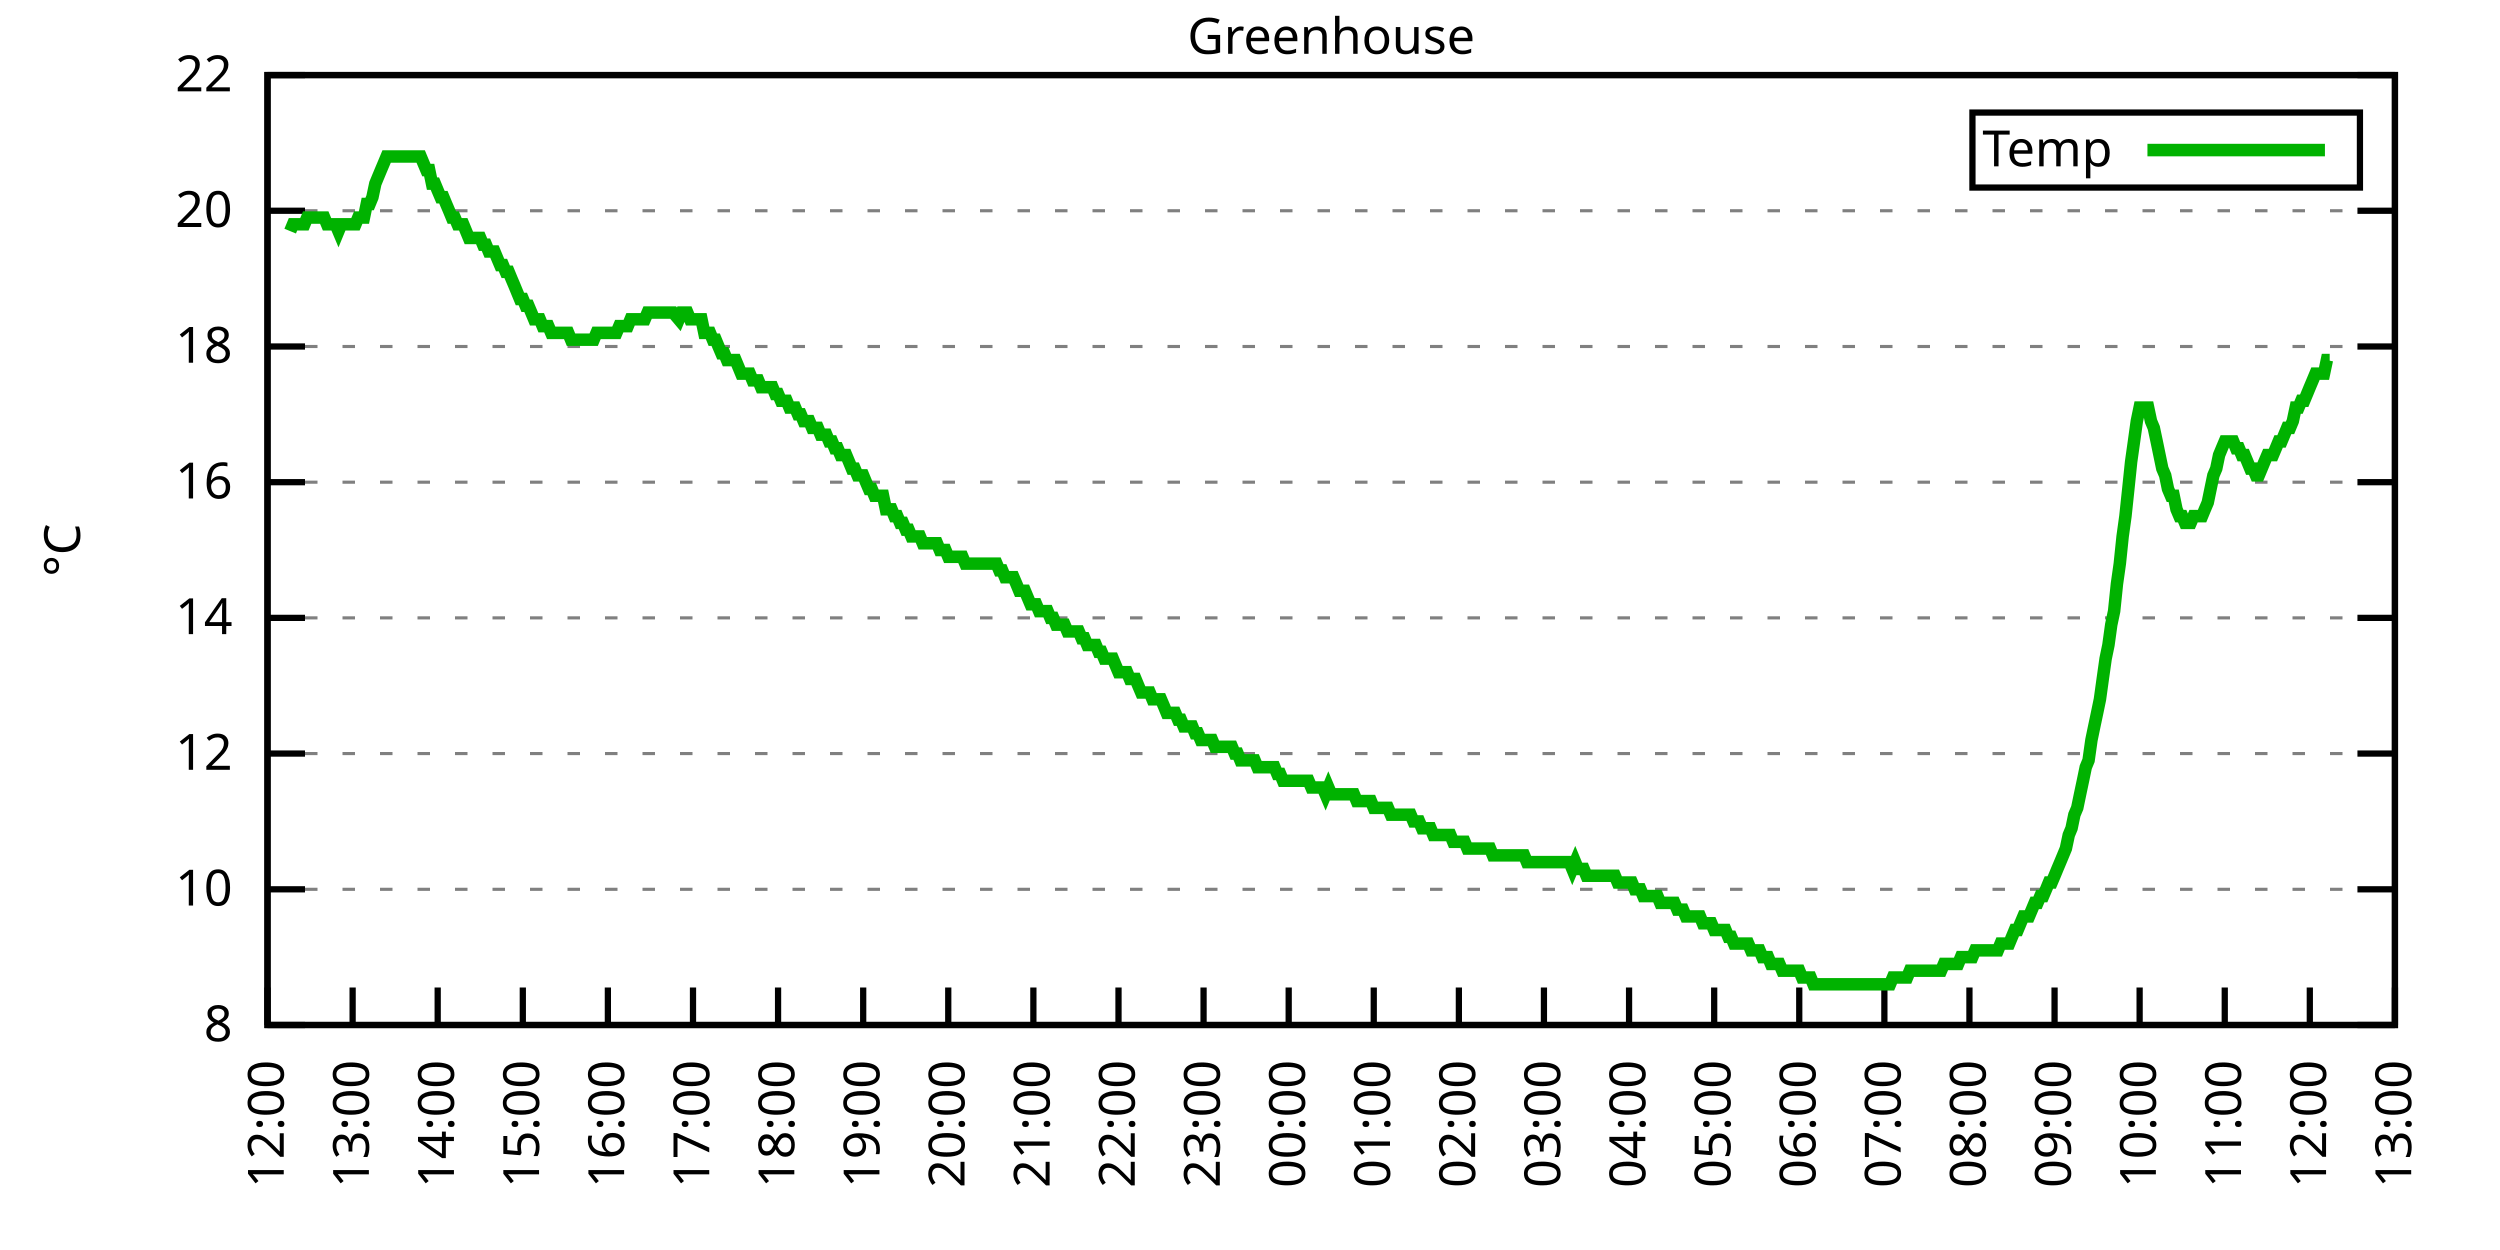
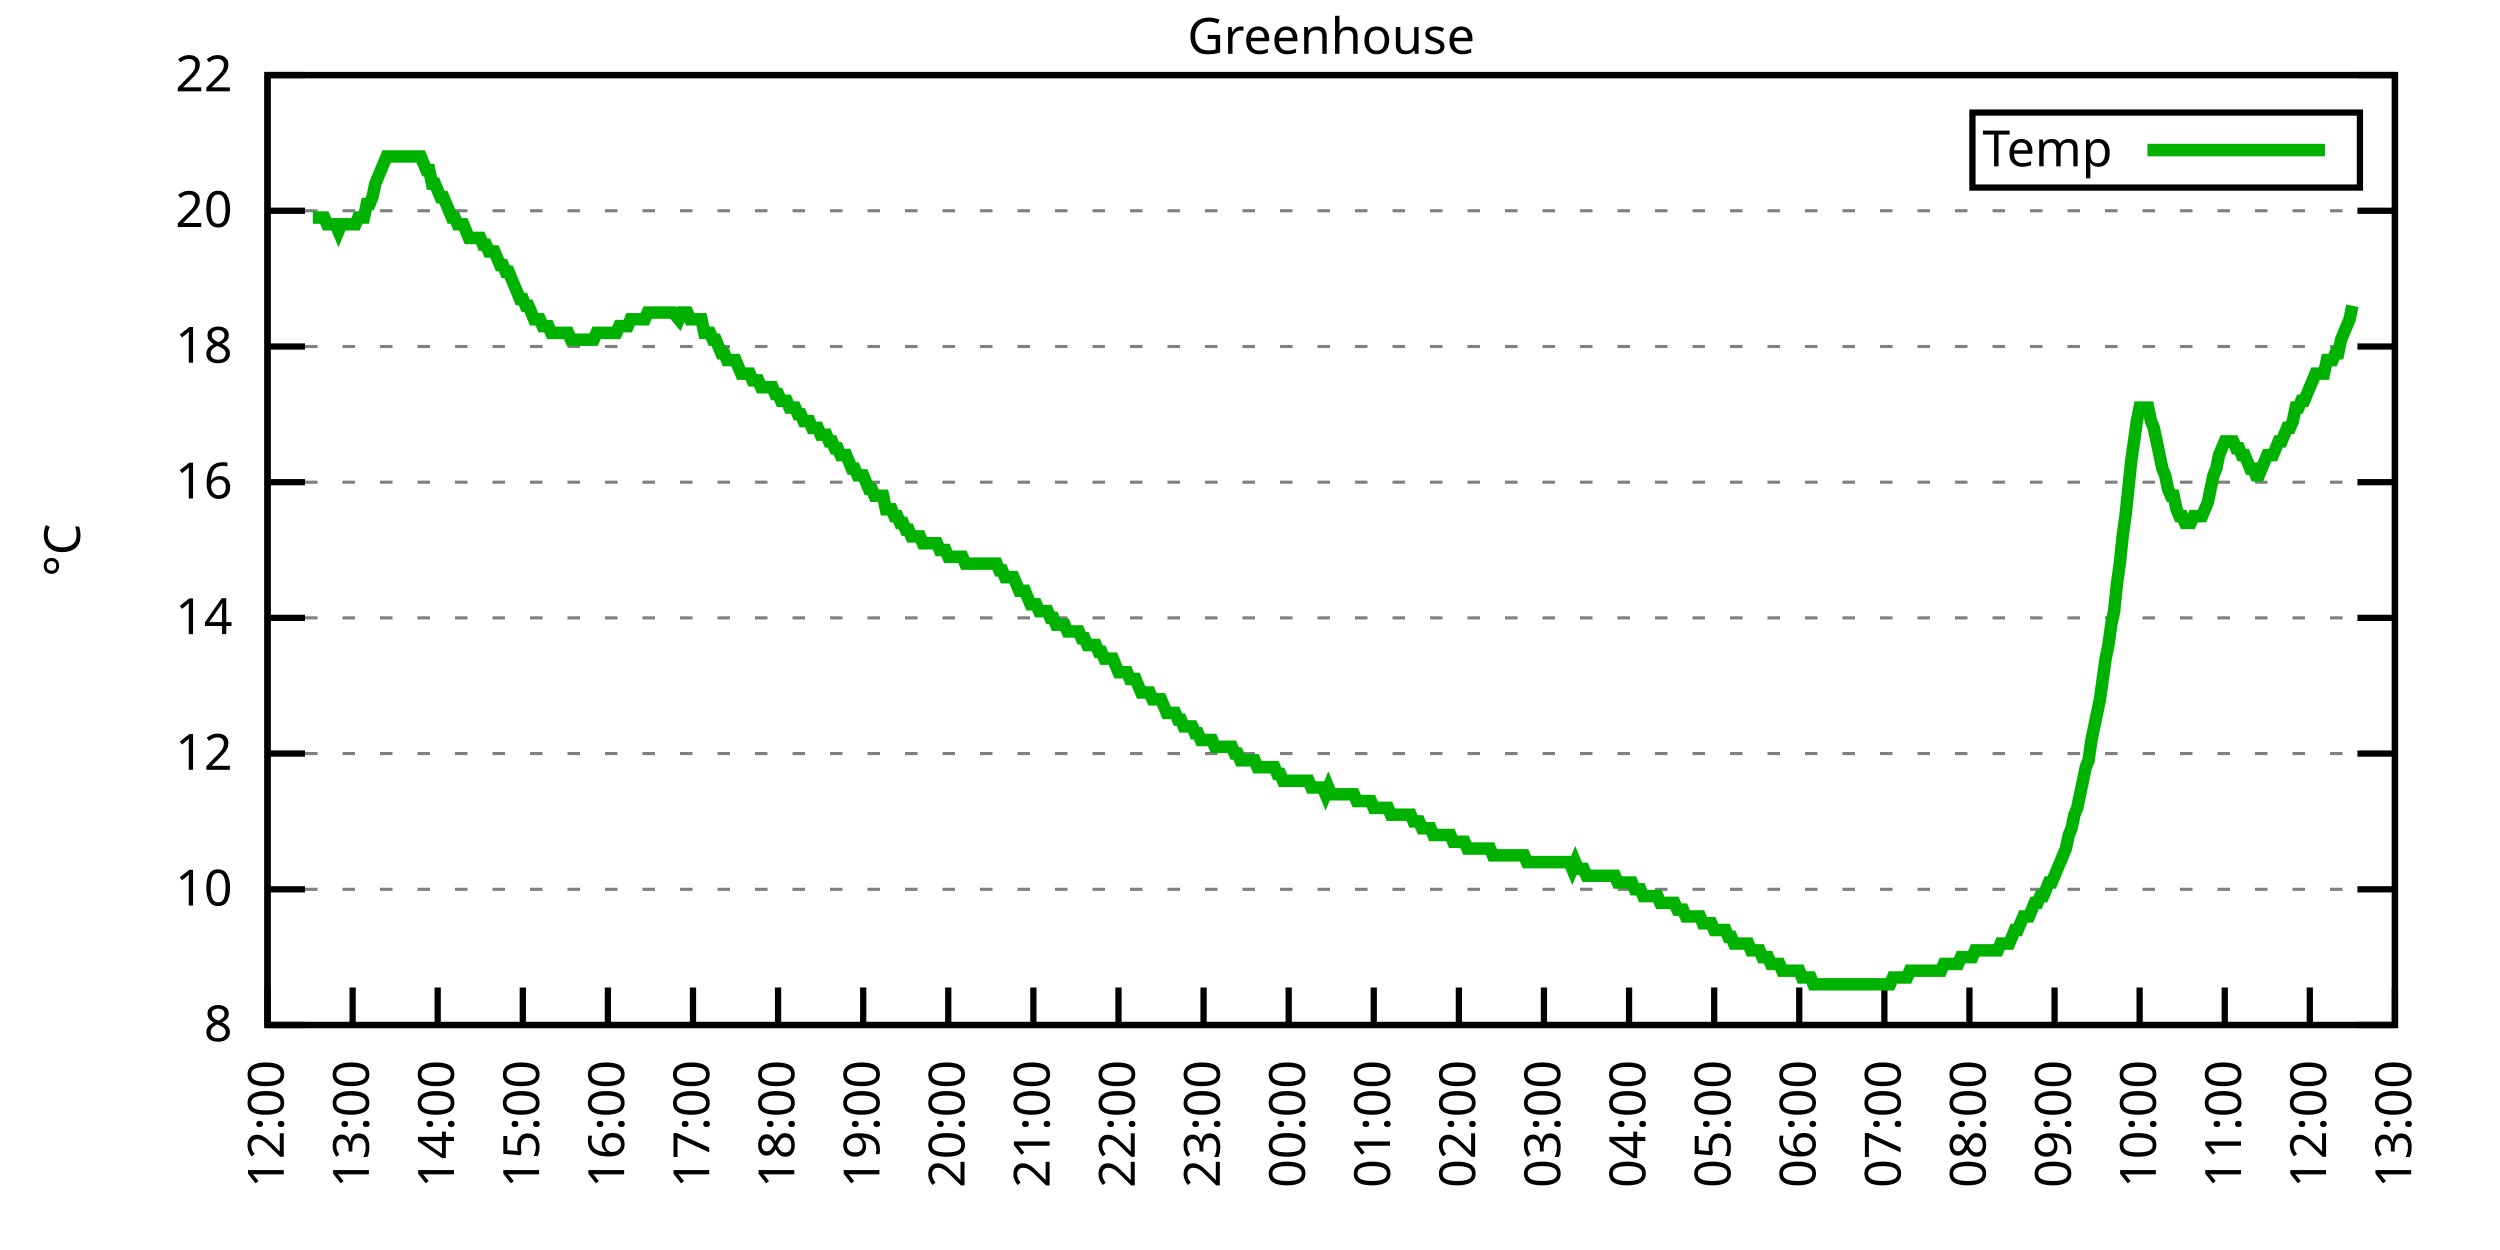
<svg xmlns="http://www.w3.org/2000/svg" xmlns:xlink="http://www.w3.org/1999/xlink" width="400" height="200" viewBox="0 0 400 200">
  <g id="gnuplot_canvas">
    <rect x="0" y="0" width="400" height="200" fill="none" />
    <defs>
      <circle id="gpDot" r="0.5" stroke-width="0.5" stroke="currentColor" />
      <path id="gpPt0" stroke-width="0.333" stroke="currentColor" d="M-1,0 h2 M0,-1 v2" />
      <path id="gpPt1" stroke-width="0.333" stroke="currentColor" d="M-1,-1 L1,1 M1,-1 L-1,1" />
      <path id="gpPt2" stroke-width="0.333" stroke="currentColor" d="M-1,0 L1,0 M0,-1 L0,1 M-1,-1 L1,1 M-1,1 L1,-1" />
      <rect id="gpPt3" stroke-width="0.333" stroke="currentColor" x="-1" y="-1" width="2" height="2" />
      <rect id="gpPt4" stroke-width="0.333" stroke="currentColor" fill="currentColor" x="-1" y="-1" width="2" height="2" />
      <circle id="gpPt5" stroke-width="0.333" stroke="currentColor" cx="0" cy="0" r="1" />
      <use xlink:href="#gpPt5" id="gpPt6" fill="currentColor" stroke="none" />
      <path id="gpPt7" stroke-width="0.333" stroke="currentColor" d="M0,-1.33 L-1.33,0.67 L1.33,0.67 z" />
      <use xlink:href="#gpPt7" id="gpPt8" fill="currentColor" stroke="none" />
      <use xlink:href="#gpPt7" id="gpPt9" stroke="currentColor" transform="rotate(180)" />
      <use xlink:href="#gpPt9" id="gpPt10" fill="currentColor" stroke="none" />
      <use xlink:href="#gpPt3" id="gpPt11" stroke="currentColor" transform="rotate(45)" />
      <use xlink:href="#gpPt11" id="gpPt12" fill="currentColor" stroke="none" />
      <path id="gpPt13" stroke-width="0.333" stroke="currentColor" d="M0,1.330 L1.265,0.411 L0.782,-1.067 L-0.782,-1.076 L-1.265,0.411 z" />
      <use xlink:href="#gpPt13" id="gpPt14" fill="currentColor" stroke="none" />
      <filter id="textbox" filterUnits="objectBoundingBox" x="0" y="0" height="1" width="1">
        <feFlood flood-color="white" flood-opacity="1" result="bgnd" />
        <feComposite in="SourceGraphic" in2="bgnd" operator="atop" />
      </filter>
      <filter id="greybox" filterUnits="objectBoundingBox" x="0" y="0" height="1" width="1">
        <feFlood flood-color="lightgrey" flood-opacity="1" result="grey" />
        <feComposite in="SourceGraphic" in2="grey" operator="atop" />
      </filter>
    </defs>
    <g fill="none" color="white" stroke="currentColor" stroke-width="1.00" stroke-linecap="butt" stroke-linejoin="miter">
</g>
    <g fill="none" color="black" stroke="currentColor" stroke-width="1.00" stroke-linecap="butt" stroke-linejoin="miter">
      <g stroke="none" shape-rendering="crispEdges">
        <polygon fill="rgb(255, 255, 255)" points="42.80,164.00 383.18,164.00 383.18,12.02 42.80,12.02 " />
      </g>
    </g>
    <g fill="none" color="black" stroke="currentColor" stroke-width="1.00" stroke-linecap="butt" stroke-linejoin="miter">
</g>
    <g fill="none" color="black" stroke="black" stroke-width="0.50" stroke-linecap="butt" stroke-linejoin="miter">
</g>
    <g fill="none" color="gray" stroke="currentColor" stroke-width="0.50" stroke-linecap="butt" stroke-linejoin="miter">
      <path stroke="gray" stroke-dasharray="2,4" class="gridline" d="M42.80,164.00 L383.19,164.00  " />
    </g>
    <g fill="none" color="gray" stroke="gray" stroke-width="1.00" stroke-linecap="butt" stroke-linejoin="miter">
</g>
    <g fill="none" color="black" stroke="currentColor" stroke-width="1.00" stroke-linecap="butt" stroke-linejoin="miter">
      <path stroke="black" d="M42.80,164.00 L48.80,164.00 M383.19,164.00 L377.19,164.00  " />
      <g transform="translate(37.20,166.60)" stroke="none" fill="black" font-family="Sans" font-size="8.00" text-anchor="end">
        <text>
          <tspan font-family="Sans"> 8</tspan>
        </text>
      </g>
    </g>
    <g fill="none" color="black" stroke="currentColor" stroke-width="1.00" stroke-linecap="butt" stroke-linejoin="miter">
</g>
    <g fill="none" color="black" stroke="black" stroke-width="0.50" stroke-linecap="butt" stroke-linejoin="miter">
</g>
    <g fill="none" color="gray" stroke="currentColor" stroke-width="0.50" stroke-linecap="butt" stroke-linejoin="miter">
      <path stroke="gray" stroke-dasharray="2,4" class="gridline" d="M42.80,142.29 L383.19,142.29  " />
    </g>
    <g fill="none" color="gray" stroke="gray" stroke-width="1.00" stroke-linecap="butt" stroke-linejoin="miter">
</g>
    <g fill="none" color="black" stroke="currentColor" stroke-width="1.00" stroke-linecap="butt" stroke-linejoin="miter">
      <path stroke="black" d="M42.80,142.29 L48.80,142.29 M383.19,142.29 L377.19,142.29  " />
      <g transform="translate(37.20,144.89)" stroke="none" fill="black" font-family="Sans" font-size="8.00" text-anchor="end">
        <text>
          <tspan font-family="Sans"> 10</tspan>
        </text>
      </g>
    </g>
    <g fill="none" color="black" stroke="currentColor" stroke-width="1.00" stroke-linecap="butt" stroke-linejoin="miter">
</g>
    <g fill="none" color="black" stroke="black" stroke-width="0.50" stroke-linecap="butt" stroke-linejoin="miter">
</g>
    <g fill="none" color="gray" stroke="currentColor" stroke-width="0.50" stroke-linecap="butt" stroke-linejoin="miter">
      <path stroke="gray" stroke-dasharray="2,4" class="gridline" d="M42.80,120.57 L383.19,120.57  " />
    </g>
    <g fill="none" color="gray" stroke="gray" stroke-width="1.00" stroke-linecap="butt" stroke-linejoin="miter">
</g>
    <g fill="none" color="black" stroke="currentColor" stroke-width="1.00" stroke-linecap="butt" stroke-linejoin="miter">
      <path stroke="black" d="M42.80,120.57 L48.80,120.57 M383.19,120.57 L377.19,120.57  " />
      <g transform="translate(37.20,123.17)" stroke="none" fill="black" font-family="Sans" font-size="8.00" text-anchor="end">
        <text>
          <tspan font-family="Sans"> 12</tspan>
        </text>
      </g>
    </g>
    <g fill="none" color="black" stroke="currentColor" stroke-width="1.00" stroke-linecap="butt" stroke-linejoin="miter">
</g>
    <g fill="none" color="black" stroke="black" stroke-width="0.50" stroke-linecap="butt" stroke-linejoin="miter">
</g>
    <g fill="none" color="gray" stroke="currentColor" stroke-width="0.50" stroke-linecap="butt" stroke-linejoin="miter">
      <path stroke="gray" stroke-dasharray="2,4" class="gridline" d="M42.80,98.86 L383.19,98.86  " />
    </g>
    <g fill="none" color="gray" stroke="gray" stroke-width="1.00" stroke-linecap="butt" stroke-linejoin="miter">
</g>
    <g fill="none" color="black" stroke="currentColor" stroke-width="1.00" stroke-linecap="butt" stroke-linejoin="miter">
      <path stroke="black" d="M42.80,98.86 L48.80,98.86 M383.19,98.86 L377.19,98.86  " />
      <g transform="translate(37.20,101.46)" stroke="none" fill="black" font-family="Sans" font-size="8.00" text-anchor="end">
        <text>
          <tspan font-family="Sans"> 14</tspan>
        </text>
      </g>
    </g>
    <g fill="none" color="black" stroke="currentColor" stroke-width="1.00" stroke-linecap="butt" stroke-linejoin="miter">
</g>
    <g fill="none" color="black" stroke="black" stroke-width="0.50" stroke-linecap="butt" stroke-linejoin="miter">
</g>
    <g fill="none" color="gray" stroke="currentColor" stroke-width="0.50" stroke-linecap="butt" stroke-linejoin="miter">
      <path stroke="gray" stroke-dasharray="2,4" class="gridline" d="M42.80,77.15 L383.19,77.15  " />
    </g>
    <g fill="none" color="gray" stroke="gray" stroke-width="1.00" stroke-linecap="butt" stroke-linejoin="miter">
</g>
    <g fill="none" color="black" stroke="currentColor" stroke-width="1.00" stroke-linecap="butt" stroke-linejoin="miter">
      <path stroke="black" d="M42.80,77.15 L48.80,77.15 M383.19,77.15 L377.19,77.15  " />
      <g transform="translate(37.20,79.75)" stroke="none" fill="black" font-family="Sans" font-size="8.00" text-anchor="end">
        <text>
          <tspan font-family="Sans"> 16</tspan>
        </text>
      </g>
    </g>
    <g fill="none" color="black" stroke="currentColor" stroke-width="1.00" stroke-linecap="butt" stroke-linejoin="miter">
</g>
    <g fill="none" color="black" stroke="black" stroke-width="0.50" stroke-linecap="butt" stroke-linejoin="miter">
</g>
    <g fill="none" color="gray" stroke="currentColor" stroke-width="0.50" stroke-linecap="butt" stroke-linejoin="miter">
      <path stroke="gray" stroke-dasharray="2,4" class="gridline" d="M42.80,55.44 L383.19,55.44  " />
    </g>
    <g fill="none" color="gray" stroke="gray" stroke-width="1.00" stroke-linecap="butt" stroke-linejoin="miter">
</g>
    <g fill="none" color="black" stroke="currentColor" stroke-width="1.00" stroke-linecap="butt" stroke-linejoin="miter">
      <path stroke="black" d="M42.80,55.44 L48.80,55.44 M383.19,55.44 L377.19,55.44  " />
      <g transform="translate(37.20,58.04)" stroke="none" fill="black" font-family="Sans" font-size="8.00" text-anchor="end">
        <text>
          <tspan font-family="Sans"> 18</tspan>
        </text>
      </g>
    </g>
    <g fill="none" color="black" stroke="currentColor" stroke-width="1.00" stroke-linecap="butt" stroke-linejoin="miter">
</g>
    <g fill="none" color="black" stroke="black" stroke-width="0.50" stroke-linecap="butt" stroke-linejoin="miter">
</g>
    <g fill="none" color="gray" stroke="currentColor" stroke-width="0.50" stroke-linecap="butt" stroke-linejoin="miter">
      <path stroke="gray" stroke-dasharray="2,4" class="gridline" d="M42.80,33.72 L383.19,33.72  " />
    </g>
    <g fill="none" color="gray" stroke="gray" stroke-width="1.00" stroke-linecap="butt" stroke-linejoin="miter">
</g>
    <g fill="none" color="black" stroke="currentColor" stroke-width="1.00" stroke-linecap="butt" stroke-linejoin="miter">
      <path stroke="black" d="M42.80,33.72 L48.80,33.72 M383.19,33.72 L377.19,33.72  " />
      <g transform="translate(37.20,36.32)" stroke="none" fill="black" font-family="Sans" font-size="8.00" text-anchor="end">
        <text>
          <tspan font-family="Sans"> 20</tspan>
        </text>
      </g>
    </g>
    <g fill="none" color="black" stroke="currentColor" stroke-width="1.00" stroke-linecap="butt" stroke-linejoin="miter">
</g>
    <g fill="none" color="black" stroke="black" stroke-width="0.50" stroke-linecap="butt" stroke-linejoin="miter">
</g>
    <g fill="none" color="gray" stroke="currentColor" stroke-width="0.50" stroke-linecap="butt" stroke-linejoin="miter">
      <path stroke="gray" stroke-dasharray="2,4" class="gridline" d="M42.80,12.01 L383.19,12.01  " />
    </g>
    <g fill="none" color="gray" stroke="gray" stroke-width="1.00" stroke-linecap="butt" stroke-linejoin="miter">
</g>
    <g fill="none" color="black" stroke="currentColor" stroke-width="1.00" stroke-linecap="butt" stroke-linejoin="miter">
      <path stroke="black" d="M42.80,12.01 L48.80,12.01 M383.19,12.01 L377.19,12.01  " />
      <g transform="translate(37.20,14.61)" stroke="none" fill="black" font-family="Sans" font-size="8.00" text-anchor="end">
        <text>
          <tspan font-family="Sans"> 22</tspan>
        </text>
      </g>
    </g>
    <g fill="none" color="black" stroke="currentColor" stroke-width="1.00" stroke-linecap="butt" stroke-linejoin="miter">
      <path stroke="black" d="M42.80,164.00 L42.80,158.00  " />
      <g transform="translate(45.40,169.60) rotate(270.00)" stroke="none" fill="black" font-family="Sans" font-size="8.00" text-anchor="end">
        <text>
          <tspan font-family="Sans">12:00</tspan>
        </text>
      </g>
    </g>
    <g fill="none" color="black" stroke="currentColor" stroke-width="1.00" stroke-linecap="butt" stroke-linejoin="miter">
      <path stroke="black" d="M56.42,164.00 L56.42,158.00  " />
      <g transform="translate(59.02,169.60) rotate(270.00)" stroke="none" fill="black" font-family="Sans" font-size="8.00" text-anchor="end">
        <text>
          <tspan font-family="Sans">13:00</tspan>
        </text>
      </g>
    </g>
    <g fill="none" color="black" stroke="currentColor" stroke-width="1.00" stroke-linecap="butt" stroke-linejoin="miter">
      <path stroke="black" d="M70.03,164.00 L70.03,158.00  " />
      <g transform="translate(72.63,169.60) rotate(270.00)" stroke="none" fill="black" font-family="Sans" font-size="8.00" text-anchor="end">
        <text>
          <tspan font-family="Sans">14:00</tspan>
        </text>
      </g>
    </g>
    <g fill="none" color="black" stroke="currentColor" stroke-width="1.00" stroke-linecap="butt" stroke-linejoin="miter">
      <path stroke="black" d="M83.65,164.00 L83.65,158.00  " />
      <g transform="translate(86.25,169.60) rotate(270.00)" stroke="none" fill="black" font-family="Sans" font-size="8.00" text-anchor="end">
        <text>
          <tspan font-family="Sans">15:00</tspan>
        </text>
      </g>
    </g>
    <g fill="none" color="black" stroke="currentColor" stroke-width="1.00" stroke-linecap="butt" stroke-linejoin="miter">
      <path stroke="black" d="M97.26,164.00 L97.26,158.00  " />
      <g transform="translate(99.86,169.60) rotate(270.00)" stroke="none" fill="black" font-family="Sans" font-size="8.00" text-anchor="end">
        <text>
          <tspan font-family="Sans">16:00</tspan>
        </text>
      </g>
    </g>
    <g fill="none" color="black" stroke="currentColor" stroke-width="1.00" stroke-linecap="butt" stroke-linejoin="miter">
      <path stroke="black" d="M110.88,164.00 L110.88,158.00  " />
      <g transform="translate(113.48,169.60) rotate(270.00)" stroke="none" fill="black" font-family="Sans" font-size="8.00" text-anchor="end">
        <text>
          <tspan font-family="Sans">17:00</tspan>
        </text>
      </g>
    </g>
    <g fill="none" color="black" stroke="currentColor" stroke-width="1.00" stroke-linecap="butt" stroke-linejoin="miter">
      <path stroke="black" d="M124.49,164.00 L124.49,158.00  " />
      <g transform="translate(127.09,169.60) rotate(270.00)" stroke="none" fill="black" font-family="Sans" font-size="8.00" text-anchor="end">
        <text>
          <tspan font-family="Sans">18:00</tspan>
        </text>
      </g>
    </g>
    <g fill="none" color="black" stroke="currentColor" stroke-width="1.00" stroke-linecap="butt" stroke-linejoin="miter">
      <path stroke="black" d="M138.11,164.00 L138.11,158.00  " />
      <g transform="translate(140.71,169.60) rotate(270.00)" stroke="none" fill="black" font-family="Sans" font-size="8.00" text-anchor="end">
        <text>
          <tspan font-family="Sans">19:00</tspan>
        </text>
      </g>
    </g>
    <g fill="none" color="black" stroke="currentColor" stroke-width="1.00" stroke-linecap="butt" stroke-linejoin="miter">
      <path stroke="black" d="M151.72,164.00 L151.72,158.00  " />
      <g transform="translate(154.32,169.60) rotate(270.00)" stroke="none" fill="black" font-family="Sans" font-size="8.00" text-anchor="end">
        <text>
          <tspan font-family="Sans">20:00</tspan>
        </text>
      </g>
    </g>
    <g fill="none" color="black" stroke="currentColor" stroke-width="1.00" stroke-linecap="butt" stroke-linejoin="miter">
      <path stroke="black" d="M165.34,164.00 L165.34,158.00  " />
      <g transform="translate(167.94,169.60) rotate(270.00)" stroke="none" fill="black" font-family="Sans" font-size="8.00" text-anchor="end">
        <text>
          <tspan font-family="Sans">21:00</tspan>
        </text>
      </g>
    </g>
    <g fill="none" color="black" stroke="currentColor" stroke-width="1.00" stroke-linecap="butt" stroke-linejoin="miter">
      <path stroke="black" d="M178.96,164.00 L178.96,158.00  " />
      <g transform="translate(181.56,169.60) rotate(270.00)" stroke="none" fill="black" font-family="Sans" font-size="8.00" text-anchor="end">
        <text>
          <tspan font-family="Sans">22:00</tspan>
        </text>
      </g>
    </g>
    <g fill="none" color="black" stroke="currentColor" stroke-width="1.00" stroke-linecap="butt" stroke-linejoin="miter">
      <path stroke="black" d="M192.57,164.00 L192.57,158.00  " />
      <g transform="translate(195.17,169.60) rotate(270.00)" stroke="none" fill="black" font-family="Sans" font-size="8.00" text-anchor="end">
        <text>
          <tspan font-family="Sans">23:00</tspan>
        </text>
      </g>
    </g>
    <g fill="none" color="black" stroke="currentColor" stroke-width="1.00" stroke-linecap="butt" stroke-linejoin="miter">
      <path stroke="black" d="M206.19,164.00 L206.19,158.00  " />
      <g transform="translate(208.79,169.60) rotate(270.00)" stroke="none" fill="black" font-family="Sans" font-size="8.00" text-anchor="end">
        <text>
          <tspan font-family="Sans">00:00</tspan>
        </text>
      </g>
    </g>
    <g fill="none" color="black" stroke="currentColor" stroke-width="1.00" stroke-linecap="butt" stroke-linejoin="miter">
      <path stroke="black" d="M219.80,164.00 L219.80,158.00  " />
      <g transform="translate(222.40,169.60) rotate(270.00)" stroke="none" fill="black" font-family="Sans" font-size="8.00" text-anchor="end">
        <text>
          <tspan font-family="Sans">01:00</tspan>
        </text>
      </g>
    </g>
    <g fill="none" color="black" stroke="currentColor" stroke-width="1.00" stroke-linecap="butt" stroke-linejoin="miter">
      <path stroke="black" d="M233.42,164.00 L233.42,158.00  " />
      <g transform="translate(236.02,169.60) rotate(270.00)" stroke="none" fill="black" font-family="Sans" font-size="8.00" text-anchor="end">
        <text>
          <tspan font-family="Sans">02:00</tspan>
        </text>
      </g>
    </g>
    <g fill="none" color="black" stroke="currentColor" stroke-width="1.00" stroke-linecap="butt" stroke-linejoin="miter">
      <path stroke="black" d="M247.03,164.00 L247.03,158.00  " />
      <g transform="translate(249.63,169.60) rotate(270.00)" stroke="none" fill="black" font-family="Sans" font-size="8.00" text-anchor="end">
        <text>
          <tspan font-family="Sans">03:00</tspan>
        </text>
      </g>
    </g>
    <g fill="none" color="black" stroke="currentColor" stroke-width="1.00" stroke-linecap="butt" stroke-linejoin="miter">
      <path stroke="black" d="M260.65,164.00 L260.65,158.00  " />
      <g transform="translate(263.25,169.60) rotate(270.00)" stroke="none" fill="black" font-family="Sans" font-size="8.00" text-anchor="end">
        <text>
          <tspan font-family="Sans">04:00</tspan>
        </text>
      </g>
    </g>
    <g fill="none" color="black" stroke="currentColor" stroke-width="1.00" stroke-linecap="butt" stroke-linejoin="miter">
      <path stroke="black" d="M274.27,164.00 L274.27,158.00  " />
      <g transform="translate(276.87,169.60) rotate(270.00)" stroke="none" fill="black" font-family="Sans" font-size="8.00" text-anchor="end">
        <text>
          <tspan font-family="Sans">05:00</tspan>
        </text>
      </g>
    </g>
    <g fill="none" color="black" stroke="currentColor" stroke-width="1.00" stroke-linecap="butt" stroke-linejoin="miter">
      <path stroke="black" d="M287.88,164.00 L287.88,158.00  " />
      <g transform="translate(290.48,169.60) rotate(270.00)" stroke="none" fill="black" font-family="Sans" font-size="8.00" text-anchor="end">
        <text>
          <tspan font-family="Sans">06:00</tspan>
        </text>
      </g>
    </g>
    <g fill="none" color="black" stroke="currentColor" stroke-width="1.00" stroke-linecap="butt" stroke-linejoin="miter">
      <path stroke="black" d="M301.50,164.00 L301.50,158.00  " />
      <g transform="translate(304.10,169.60) rotate(270.00)" stroke="none" fill="black" font-family="Sans" font-size="8.00" text-anchor="end">
        <text>
          <tspan font-family="Sans">07:00</tspan>
        </text>
      </g>
    </g>
    <g fill="none" color="black" stroke="currentColor" stroke-width="1.00" stroke-linecap="butt" stroke-linejoin="miter">
      <path stroke="black" d="M315.11,164.00 L315.11,158.00  " />
      <g transform="translate(317.71,169.60) rotate(270.00)" stroke="none" fill="black" font-family="Sans" font-size="8.00" text-anchor="end">
        <text>
          <tspan font-family="Sans">08:00</tspan>
        </text>
      </g>
    </g>
    <g fill="none" color="black" stroke="currentColor" stroke-width="1.00" stroke-linecap="butt" stroke-linejoin="miter">
      <path stroke="black" d="M328.73,164.00 L328.73,158.00  " />
      <g transform="translate(331.33,169.60) rotate(270.00)" stroke="none" fill="black" font-family="Sans" font-size="8.00" text-anchor="end">
        <text>
          <tspan font-family="Sans">09:00</tspan>
        </text>
      </g>
    </g>
    <g fill="none" color="black" stroke="currentColor" stroke-width="1.00" stroke-linecap="butt" stroke-linejoin="miter">
      <path stroke="black" d="M342.34,164.00 L342.34,158.00  " />
      <g transform="translate(344.94,169.60) rotate(270.00)" stroke="none" fill="black" font-family="Sans" font-size="8.00" text-anchor="end">
        <text>
          <tspan font-family="Sans">10:00</tspan>
        </text>
      </g>
    </g>
    <g fill="none" color="black" stroke="currentColor" stroke-width="1.00" stroke-linecap="butt" stroke-linejoin="miter">
      <path stroke="black" d="M355.96,164.00 L355.96,158.00  " />
      <g transform="translate(358.56,169.60) rotate(270.00)" stroke="none" fill="black" font-family="Sans" font-size="8.00" text-anchor="end">
        <text>
          <tspan font-family="Sans">11:00</tspan>
        </text>
      </g>
    </g>
    <g fill="none" color="black" stroke="currentColor" stroke-width="1.00" stroke-linecap="butt" stroke-linejoin="miter">
      <path stroke="black" d="M369.57,164.00 L369.57,158.00  " />
      <g transform="translate(372.17,169.60) rotate(270.00)" stroke="none" fill="black" font-family="Sans" font-size="8.00" text-anchor="end">
        <text>
          <tspan font-family="Sans">12:00</tspan>
        </text>
      </g>
    </g>
    <g fill="none" color="black" stroke="currentColor" stroke-width="1.00" stroke-linecap="butt" stroke-linejoin="miter">
      <path stroke="black" d="M383.19,164.00 L383.19,158.00  " />
      <g transform="translate(385.79,169.60) rotate(270.00)" stroke="none" fill="black" font-family="Sans" font-size="8.00" text-anchor="end">
        <text>
          <tspan font-family="Sans">13:00</tspan>
        </text>
      </g>
    </g>
    <g fill="none" color="black" stroke="currentColor" stroke-width="1.00" stroke-linecap="butt" stroke-linejoin="miter">
</g>
    <g fill="none" color="black" stroke="currentColor" stroke-width="1.00" stroke-linecap="butt" stroke-linejoin="miter">
      <path stroke="black" d="M42.80,12.01 L42.80,164.00 L383.19,164.00 L383.19,12.01 L42.80,12.01 Z  " />
    </g>
    <g fill="none" color="black" stroke="currentColor" stroke-width="1.00" stroke-linecap="butt" stroke-linejoin="miter">
</g>
    <g fill="none" color="black" stroke="currentColor" stroke-width="1.00" stroke-linecap="butt" stroke-linejoin="miter">
      <path stroke="black" d="M315.59,30.01 L315.59,18.01 L377.59,18.01 L377.59,30.01 L315.59,30.01 Z  " />
    </g>
    <g id="Greenhouse_plot_1">
      <g fill="none" color="white" stroke="black" stroke-width="2.00" stroke-linecap="butt" stroke-linejoin="miter">
</g>
      <g fill="none" color="black" stroke="currentColor" stroke-width="2.00" stroke-linecap="butt" stroke-linejoin="miter">
        <g transform="translate(337.99,26.61)" stroke="none" fill="black" font-family="Sans" font-size="8.00" text-anchor="end">
          <text>
            <tspan font-family="Sans">Temp</tspan>
          </text>
        </g>
      </g>
      <g fill="none" color="black" stroke="currentColor" stroke-width="2.00" stroke-linecap="butt" stroke-linejoin="miter">
-         <path stroke="rgb(  0, 178,   0)" d="M343.59,24.01 L371.99,24.01 M46.43,36.98 L46.88,35.89 L47.34,35.89 L47.79,35.89 L48.25,35.89 L48.70,35.89   L49.15,34.81 L49.61,34.81 L50.06,34.81 L50.52,34.81 L50.97,34.81 L51.42,34.81 L51.88,34.81 L52.33,35.89   L52.78,35.89 L53.24,35.89 L53.69,35.89 L54.15,36.98 L54.60,35.89 L55.05,35.89 L55.51,35.89 L55.96,35.89   L56.42,35.89 L56.87,35.89 L57.32,34.81 L57.78,34.81 L58.23,34.81 L58.68,32.64 L59.14,32.64 L59.59,31.55   L60.05,29.38 L60.50,28.29 L60.95,27.21 L61.41,26.12 L61.86,25.04 L62.32,25.04 L62.77,25.04 L63.22,25.04   L63.68,25.04 L64.13,25.04 L64.58,25.04 L65.04,25.04 L65.49,25.04 L65.95,25.04 L66.40,25.04 L66.85,25.04   L67.31,25.04 L67.76,26.12 L68.22,27.21 L68.67,27.21 L69.12,29.38 L69.58,29.38 L70.03,30.47 L70.49,31.55   L70.94,31.55 L71.39,32.64 L71.85,33.72 L72.30,34.81 L72.75,34.81 L73.21,35.89 L73.66,35.89 L74.12,35.89   L74.57,36.98 L75.02,38.07 L75.48,38.07 L75.93,38.07 L76.39,38.07 L76.84,38.07 L77.29,39.15 L77.75,39.15   L78.20,40.24 L78.65,40.24 L79.11,40.24 L79.56,41.32 L80.02,42.41 L80.47,42.41 L80.92,43.49 L81.38,43.49   L81.83,44.58 L82.29,45.66 L82.74,46.75 L83.19,47.84 L83.65,47.84 L84.10,48.92 L84.55,48.92 L85.01,50.01   L85.46,51.09 L85.92,51.09 L86.37,51.09 L86.82,52.18 L87.28,52.18 L87.73,52.18 L88.19,53.26 L88.64,53.26   L89.09,53.26 L89.55,53.26 L90.00,53.26 L90.45,53.26 L90.91,53.26 L91.36,54.35 L91.82,54.35 L92.27,54.35   L92.72,54.35 L93.18,54.35 L93.63,54.35 L94.09,54.35 L94.54,54.35 L94.99,54.35 L95.45,53.26 L95.90,53.26   L96.35,53.26 L96.81,53.26 L97.26,53.26 L97.72,53.26 L98.17,53.26 L98.62,53.26 L99.08,52.18 L99.53,52.18   L99.99,52.18 L100.44,52.18 L100.89,51.09 L101.35,51.09 L101.80,51.09 L102.25,51.09 L102.71,51.09 L103.16,51.09   L103.62,50.01 L104.07,50.01 L104.52,50.01 L104.98,50.01 L105.43,50.01 L105.89,50.01 L106.34,50.01 L106.79,50.01   L107.25,50.01 L107.70,50.01 L108.61,51.09 L109.06,50.01 L109.52,50.01 L109.97,50.01 L110.42,51.09 L110.88,51.09   L111.33,51.09 L111.79,51.09 L112.24,51.09 L112.69,53.26 L113.15,53.26 L113.60,53.26 L114.05,54.35 L114.51,54.35   L114.96,55.44 L115.42,56.52 L115.87,56.52 L116.32,57.61 L116.78,57.61 L117.23,57.61 L117.69,57.61 L118.14,58.69   L118.59,59.78 L119.05,59.78 L119.50,59.78 L119.96,59.78 L120.41,60.86 L120.86,60.86 L121.32,60.86 L121.77,61.95   L122.22,61.95 L122.68,61.95 L123.13,61.95 L123.59,61.95 L124.04,63.04 L124.49,63.04 L124.95,64.12 L125.40,64.12   L125.86,64.12 L126.31,65.21 L126.76,65.21 L127.22,65.21 L127.67,66.29 L128.12,66.29 L128.58,67.38 L129.03,67.38   L129.49,67.38 L129.94,68.46 L130.39,68.46 L130.85,68.46 L131.30,69.55 L131.76,69.55 L132.21,69.55 L132.66,70.63   L133.12,70.63 L133.57,71.72 L134.02,71.72 L134.48,72.81 L134.93,72.81 L135.39,72.81 L135.84,73.89 L136.29,74.98   L136.75,74.98 L137.20,76.06 L137.66,76.06 L138.11,76.06 L138.56,77.15 L139.02,78.23 L139.47,78.23 L139.92,79.32   L140.38,79.32 L140.83,79.32 L141.29,79.32 L141.74,81.49 L142.19,81.49 L142.65,81.49 L143.10,82.58 L143.56,82.58   L144.01,83.66 L144.46,83.66 L144.92,84.75 L145.37,84.75 L145.82,85.83 L146.28,85.83 L146.73,85.83 L147.19,85.83   L147.64,86.92 L148.09,86.92 L148.55,86.92 L149.00,86.92 L149.46,86.92 L149.91,86.92 L150.36,88.00 L150.82,88.00   L151.27,88.00 L151.72,89.09 L152.18,89.09 L152.63,89.09 L153.09,89.09 L153.54,89.09 L153.99,89.09 L154.45,90.18   L154.90,90.18 L155.36,90.18 L155.81,90.18 L156.26,90.18 L156.72,90.18 L157.17,90.18 L157.62,90.18 L158.08,90.18   L158.53,90.18 L158.99,90.18 L159.44,90.18 L159.89,91.26 L160.35,91.26 L160.80,92.35 L161.26,92.35 L161.71,92.35   L162.16,92.35 L162.62,93.43 L163.07,94.52 L163.52,94.52 L163.98,94.52 L164.43,95.60 L164.89,96.69 L165.34,96.69   L165.79,96.69 L166.25,97.78 L166.70,97.78 L167.16,97.78 L167.61,97.78 L168.06,98.86 L168.52,98.86 L168.97,99.95   L169.43,99.95 L169.88,99.95 L170.33,99.95 L170.79,101.03 L171.24,101.03 L171.69,101.03 L172.15,101.03 L172.60,101.03   L173.06,102.12 L173.51,102.12 L173.96,103.20 L174.42,103.20 L174.87,103.20 L175.33,103.20 L175.78,104.29 L176.23,104.29   L176.69,105.38 L177.14,105.38 L177.59,105.38 L178.05,105.38 L178.50,106.46 L178.96,107.55 L179.41,107.55 L179.86,107.55   L180.32,107.55 L180.77,108.63 L181.23,108.63 L181.68,108.63 L182.13,109.72 L182.59,110.80 L183.04,110.80 L183.49,110.80   L183.95,110.80 L184.40,111.89 L184.86,111.89 L185.31,111.89 L185.76,111.89 L186.22,112.97 L186.67,114.06 L187.13,114.06   L187.58,114.06 L188.03,114.06 L188.49,115.15 L188.94,115.15 L189.39,116.23 L189.85,116.23 L190.30,116.23 L190.76,116.23   L191.21,117.32 L191.66,117.32 L192.12,118.40 L192.57,118.40 L193.03,118.40 L193.48,118.40 L193.93,118.40 L194.39,119.49   L194.84,119.49 L195.29,119.49 L195.75,119.49 L196.20,119.49 L196.66,119.49 L197.11,119.49 L197.56,120.57 L198.02,120.57   L198.47,121.66 L198.93,121.66 L199.38,121.66 L199.83,121.66 L200.29,121.66 L200.74,121.66 L201.19,122.75 L201.65,122.75   L202.10,122.75 L202.56,122.75 L203.01,122.75 L203.46,122.75 L203.92,122.75 L204.37,123.83 L204.83,123.83 L205.28,124.92   L205.73,124.92 L206.19,124.92 L206.64,124.92 L207.09,124.92 L207.55,124.92 L208.00,124.92 L208.46,124.92 L208.91,124.92   L209.36,124.92 L209.82,126.00 L210.27,126.00 L210.73,126.00 L211.18,126.00 L211.63,126.00 L212.09,127.09 L212.54,126.00   L213.00,127.09 L213.45,127.09 L213.90,127.09 L214.36,127.09 L214.81,127.09 L215.26,127.09 L215.72,127.09 L216.17,127.09   L216.63,127.09 L217.08,128.17 L217.53,128.17 L217.99,128.17 L218.44,128.17 L218.90,128.17 L219.35,128.17 L219.80,129.26   L220.26,129.26 L220.71,129.26 L221.16,129.26 L221.62,129.26 L222.07,129.26 L222.53,130.35 L222.98,130.35 L223.43,130.35   L223.89,130.35 L224.34,130.35 L224.80,130.35 L225.25,130.35 L225.70,130.35 L226.16,131.43 L226.61,131.43 L227.06,131.43   L227.52,132.52 L227.97,132.52 L228.43,132.52 L228.88,132.52 L229.33,133.60 L229.79,133.60 L230.24,133.60 L230.70,133.60   L231.15,133.60 L231.60,133.60 L232.06,133.60 L232.51,134.69 L232.96,134.69 L233.42,134.69 L233.87,134.69 L234.33,134.69   L234.78,135.77 L235.23,135.77 L235.69,135.77 L236.14,135.77 L236.60,135.77 L237.05,135.77 L237.50,135.77 L237.96,135.77   L238.41,135.77 L238.86,136.86 L239.32,136.86 L239.77,136.86 L240.23,136.86 L240.68,136.86 L241.13,136.86 L241.59,136.86   L242.04,136.86 L242.50,136.86 L242.95,136.86 L243.40,136.86 L243.86,136.86 L244.31,137.94 L244.76,137.94 L245.22,137.94   L245.67,137.94 L246.13,137.94 L246.58,137.94 L247.03,137.94 L247.49,137.94 L247.94,137.94 L248.40,137.94 L248.85,137.94   L249.30,137.94 L249.76,137.94 L250.21,137.94 L250.66,137.94 L251.12,137.94 L251.57,139.03 L252.03,137.94 L252.48,139.03   L252.93,139.03 L253.39,139.03 L253.84,140.12 L254.30,140.12 L254.75,140.12 L255.20,140.12 L255.66,140.12 L256.11,140.12   L256.56,140.12 L257.02,140.12 L257.47,140.12 L257.93,140.12 L258.38,140.12 L258.83,141.20 L259.29,141.20 L259.74,141.20   L260.20,141.20 L260.65,141.20 L261.10,141.20 L261.56,142.29 L262.01,142.29 L262.47,142.29 L262.92,143.37 L263.37,143.37   L263.83,143.37 L264.28,143.37 L264.73,143.37 L265.19,143.37 L265.64,144.46 L266.10,144.46 L266.55,144.46 L267.00,144.46   L267.46,144.46 L267.91,144.46 L268.37,145.54 L268.82,145.54 L269.27,145.54 L269.73,146.63 L270.18,146.63 L270.63,146.63   L271.09,146.63 L271.54,146.63 L272.00,146.63 L272.45,147.72 L272.90,147.72 L273.36,147.72 L273.81,147.72 L274.27,148.80   L274.72,148.80 L275.17,148.80 L275.63,148.80 L276.08,148.80 L276.53,149.89 L276.99,149.89 L277.44,150.97 L277.90,150.97   L278.35,150.97 L278.80,150.97 L279.26,150.97 L279.71,150.97 L280.17,152.06 L280.62,152.06 L281.07,152.06 L281.53,152.06   L281.98,153.14 L282.43,153.14 L282.89,153.14 L283.34,154.23 L283.80,154.23 L284.25,154.23 L284.70,154.23 L285.16,155.31   L285.61,155.31 L286.07,155.31 L286.52,155.31 L286.97,155.31 L287.43,155.31 L287.88,155.31 L288.33,156.40 L288.79,156.40   L289.24,156.40 L289.70,156.40 L290.15,157.49 L290.60,157.49 L291.06,157.49 L291.51,157.49 L291.97,157.49 L292.42,157.49   L292.87,157.49 L293.33,157.49 L293.78,157.49 L294.23,157.49 L294.69,157.49 L295.14,157.49 L295.60,157.49 L296.05,157.49   L296.50,157.49 L296.96,157.49 L297.41,157.49 L297.87,157.49 L298.32,157.49 L298.77,157.49 L299.23,157.49 L299.68,157.49   L300.13,157.49 L300.59,157.49 L301.04,157.49 L301.50,157.49 L301.95,157.49 L302.40,157.49 L302.86,156.40 L303.31,156.40   L303.77,156.40 L304.22,156.40 L304.67,156.40 L305.13,156.40 L305.58,155.31 L306.03,155.31 L306.49,155.31 L306.94,155.31   L307.40,155.31 L307.85,155.31 L308.30,155.31 L308.76,155.31 L309.21,155.31 L309.67,155.31 L310.12,155.31 L310.57,155.31   L311.03,154.23 L311.48,154.23 L311.94,154.23 L312.39,154.23 L312.84,154.23 L313.30,154.23 L313.75,153.14 L314.20,153.14   L314.66,153.14 L315.11,153.14 L315.57,153.14 L316.02,152.06 L316.47,152.06 L316.93,152.06 L317.38,152.06 L317.84,152.06   L318.29,152.06 L318.74,152.06 L319.20,152.06 L319.65,152.06 L320.10,150.97 L320.56,150.97 L321.01,150.97 L321.47,150.97   L321.92,149.89 L322.37,148.80 L322.83,148.80 L323.28,147.72 L323.74,146.63 L324.19,146.63 L324.64,146.63 L325.10,145.54   L325.55,144.46 L326.00,144.46 L326.46,143.37 L326.91,143.37 L327.37,142.29 L327.82,141.20 L328.27,141.20 L328.73,140.12   L329.18,139.03 L329.64,137.94 L330.09,136.86 L330.54,135.77 L331.00,133.60 L331.45,132.52 L331.90,130.35 L332.36,129.26   L332.81,127.09 L333.27,124.92 L333.72,122.75 L334.17,121.66 L334.63,118.40 L335.08,116.23 L335.54,114.06 L335.99,111.89   L336.44,108.63 L336.90,105.38 L337.35,103.20 L337.80,99.95 L338.26,97.78 L338.71,93.43 L339.17,90.18 L339.62,85.83   L340.07,82.58 L340.53,78.23 L340.98,73.89 L341.44,70.63 L341.89,67.38 L342.34,65.21 L342.80,65.21 L343.25,65.21   L343.70,65.21 L344.16,67.38 L344.61,68.46 L345.07,70.63 L345.52,72.81 L345.97,74.98 L346.43,76.06 L346.88,78.23   L347.34,79.32 L347.79,79.32 L348.24,81.49 L348.70,82.58 L349.15,82.58 L349.60,83.66 L350.06,83.66 L350.51,83.66   L350.97,82.58 L351.42,82.58 L351.87,82.58 L352.33,82.58 L352.78,81.49 L353.24,80.41 L353.69,78.23 L354.14,76.06   L354.60,74.98 L355.05,72.81 L355.50,71.72 L355.96,70.63 L356.41,70.63 L356.87,70.63 L357.32,70.63 L357.77,71.72   L358.23,71.72 L358.68,72.81 L359.14,72.81 L359.59,73.89 L360.04,74.98 L360.50,74.98 L360.95,76.06 L361.41,76.06   L361.86,74.98 L362.31,73.89 L362.77,72.81 L363.22,72.81 L363.67,72.81 L364.13,71.72 L364.58,70.63 L365.04,70.63   L365.49,69.55 L365.94,68.46 L366.40,68.46 L366.85,67.38 L367.31,65.21 L367.76,65.21 L368.21,64.12 L368.67,64.12   L369.12,63.04 L369.57,61.95 L370.03,60.86 L370.48,59.78 L370.94,59.78 L371.39,59.78 L371.84,59.78 L372.30,57.61   L372.75,57.61  " />
+         <path stroke="rgb(  0, 178,   0)" d="M343.59,24.01 L371.99,24.01 M50.06,34.81 L50.52,34.81 L50.97,34.81 L51.42,34.81 L51.88,34.81 L52.33,35.89   L52.78,35.89 L53.24,35.89 L53.69,35.89 L54.15,36.98 L54.60,35.89 L55.05,35.89 L55.51,35.89 L55.96,35.89   L56.42,35.89 L56.87,35.89 L57.32,34.81 L57.78,34.81 L58.23,34.81 L58.68,32.64 L59.14,32.64 L59.59,31.55   L60.05,29.38 L60.50,28.29 L60.95,27.21 L61.41,26.12 L61.86,25.04 L62.32,25.04 L62.77,25.04 L63.22,25.04   L63.68,25.04 L64.13,25.04 L64.58,25.04 L65.04,25.04 L65.49,25.04 L65.95,25.04 L66.40,25.04 L66.85,25.04   L67.31,25.04 L67.76,26.12 L68.22,27.21 L68.67,27.21 L69.12,29.38 L69.58,29.38 L70.03,30.47 L70.49,31.55   L70.94,31.55 L71.39,32.64 L71.85,33.72 L72.30,34.81 L72.75,34.81 L73.21,35.89 L73.66,35.89 L74.12,35.89   L74.57,36.98 L75.02,38.07 L75.48,38.07 L75.93,38.07 L76.39,38.07 L76.84,38.07 L77.29,39.15 L77.75,39.15   L78.20,40.24 L78.65,40.24 L79.11,40.24 L79.56,41.32 L80.02,42.41 L80.47,42.41 L80.92,43.49 L81.38,43.49   L81.83,44.58 L82.29,45.66 L82.74,46.75 L83.19,47.84 L83.65,47.84 L84.10,48.92 L84.55,48.92 L85.01,50.01   L85.46,51.09 L85.92,51.09 L86.37,51.09 L86.82,52.18 L87.28,52.18 L87.73,52.18 L88.19,53.26 L88.64,53.26   L89.09,53.26 L89.55,53.26 L90.00,53.26 L90.45,53.26 L90.91,53.26 L91.36,54.35 L91.82,54.35 L92.27,54.35   L92.72,54.35 L93.18,54.35 L93.63,54.35 L94.09,54.35 L94.54,54.35 L94.99,54.35 L95.45,53.26 L95.90,53.26   L96.35,53.26 L96.81,53.26 L97.26,53.26 L97.72,53.26 L98.17,53.26 L98.62,53.26 L99.08,52.18 L99.53,52.18   L99.99,52.18 L100.44,52.18 L100.89,51.09 L101.35,51.09 L101.80,51.09 L102.25,51.09 L102.71,51.09 L103.16,51.09   L103.62,50.01 L104.07,50.01 L104.52,50.01 L104.98,50.01 L105.43,50.01 L105.89,50.01 L106.34,50.01 L106.79,50.01   L107.25,50.01 L107.70,50.01 L108.61,51.09 L109.06,50.01 L109.52,50.01 L109.97,50.01 L110.42,51.09 L110.88,51.09   L111.33,51.09 L111.79,51.09 L112.24,51.09 L112.69,53.26 L113.15,53.26 L113.60,53.26 L114.05,54.35 L114.51,54.35   L114.96,55.44 L115.42,56.52 L115.87,56.52 L116.32,57.61 L116.78,57.61 L117.23,57.61 L117.69,57.61 L118.14,58.69   L118.59,59.78 L119.05,59.78 L119.50,59.78 L119.96,59.78 L120.41,60.86 L120.86,60.86 L121.32,60.86 L121.77,61.95   L122.22,61.95 L122.68,61.95 L123.13,61.95 L123.59,61.95 L124.04,63.04 L124.49,63.04 L124.95,64.12 L125.40,64.12   L125.86,64.12 L126.31,65.21 L126.76,65.21 L127.22,65.21 L127.67,66.29 L128.12,66.29 L128.58,67.38 L129.03,67.38   L129.49,67.38 L129.94,68.46 L130.39,68.46 L130.85,68.46 L131.30,69.55 L131.76,69.55 L132.21,69.55 L132.66,70.63   L133.12,70.63 L133.57,71.72 L134.02,71.72 L134.48,72.81 L134.93,72.81 L135.39,72.81 L135.84,73.89 L136.29,74.98   L136.75,74.98 L137.20,76.06 L137.66,76.06 L138.11,76.06 L138.56,77.15 L139.02,78.23 L139.47,78.23 L139.92,79.32   L140.38,79.32 L140.83,79.32 L141.29,79.32 L141.74,81.49 L142.19,81.49 L142.65,81.49 L143.10,82.58 L143.56,82.58   L144.01,83.66 L144.46,83.66 L144.92,84.75 L145.37,84.75 L145.82,85.83 L146.28,85.83 L146.73,85.83 L147.19,85.83   L147.64,86.92 L148.09,86.92 L148.55,86.92 L149.00,86.92 L149.46,86.92 L149.91,86.92 L150.36,88.00 L150.82,88.00   L151.27,88.00 L151.72,89.09 L152.18,89.09 L152.63,89.09 L153.09,89.09 L153.54,89.09 L153.99,89.09 L154.45,90.18   L154.90,90.18 L155.36,90.18 L155.81,90.18 L156.26,90.18 L156.72,90.18 L157.17,90.18 L157.62,90.18 L158.08,90.18   L158.53,90.18 L158.99,90.18 L159.44,90.18 L159.89,91.26 L160.35,91.26 L160.80,92.35 L161.26,92.35 L161.71,92.35   L162.16,92.35 L162.62,93.43 L163.07,94.52 L163.52,94.52 L163.98,94.52 L164.43,95.60 L164.89,96.69 L165.34,96.69   L165.79,96.69 L166.25,97.78 L166.70,97.78 L167.16,97.78 L167.61,97.78 L168.06,98.86 L168.52,98.86 L168.97,99.95   L169.43,99.95 L169.88,99.95 L170.33,99.95 L170.79,101.03 L171.24,101.03 L171.69,101.03 L172.15,101.03 L172.60,101.03   L173.06,102.12 L173.51,102.12 L173.96,103.20 L174.42,103.20 L174.87,103.20 L175.33,103.20 L175.78,104.29 L176.23,104.29   L176.69,105.38 L177.14,105.38 L177.59,105.38 L178.05,105.38 L178.50,106.46 L178.96,107.55 L179.41,107.55 L179.86,107.55   L180.32,107.55 L180.77,108.63 L181.23,108.63 L181.68,108.63 L182.13,109.72 L182.59,110.80 L183.04,110.80 L183.49,110.80   L183.95,110.80 L184.40,111.89 L184.86,111.89 L185.31,111.89 L185.76,111.89 L186.22,112.97 L186.67,114.06 L187.13,114.06   L187.58,114.06 L188.03,114.06 L188.49,115.15 L188.94,115.15 L189.39,116.23 L189.85,116.23 L190.30,116.23 L190.76,116.23   L191.21,117.32 L191.66,117.32 L192.12,118.40 L192.57,118.40 L193.03,118.40 L193.48,118.40 L193.93,118.40 L194.39,119.49   L194.84,119.49 L195.29,119.49 L195.75,119.49 L196.20,119.49 L196.66,119.49 L197.11,119.49 L197.56,120.57 L198.02,120.57   L198.47,121.66 L198.93,121.66 L199.38,121.66 L199.83,121.66 L200.29,121.66 L200.74,121.66 L201.19,122.75 L201.65,122.75   L202.10,122.75 L202.56,122.75 L203.01,122.75 L203.46,122.75 L203.92,122.75 L204.37,123.83 L204.83,123.83 L205.28,124.92   L205.73,124.92 L206.19,124.92 L206.64,124.92 L207.09,124.92 L207.55,124.92 L208.00,124.92 L208.46,124.92 L208.91,124.92   L209.36,124.92 L209.82,126.00 L210.27,126.00 L210.73,126.00 L211.18,126.00 L211.63,126.00 L212.09,127.09 L212.54,126.00   L213.00,127.09 L213.45,127.09 L213.90,127.09 L214.36,127.09 L214.81,127.09 L215.26,127.09 L215.72,127.09 L216.17,127.09   L216.63,127.09 L217.08,128.17 L217.53,128.17 L217.99,128.17 L218.44,128.17 L218.90,128.17 L219.35,128.17 L219.80,129.26   L220.26,129.26 L220.71,129.26 L221.16,129.26 L221.62,129.26 L222.07,129.26 L222.53,130.35 L222.98,130.35 L223.43,130.35   L223.89,130.35 L224.34,130.35 L224.80,130.35 L225.25,130.35 L225.70,130.35 L226.16,131.43 L226.61,131.43 L227.06,131.43   L227.52,132.52 L227.97,132.52 L228.43,132.52 L228.88,132.52 L229.33,133.60 L229.79,133.60 L230.24,133.60 L230.70,133.60   L231.15,133.60 L231.60,133.60 L232.06,133.60 L232.51,134.69 L232.96,134.69 L233.42,134.69 L233.87,134.69 L234.33,134.69   L234.78,135.77 L235.23,135.77 L235.69,135.77 L236.14,135.77 L236.60,135.77 L237.05,135.77 L237.50,135.77 L237.96,135.77   L238.41,135.77 L238.86,136.86 L239.32,136.86 L239.77,136.86 L240.23,136.86 L240.68,136.86 L241.13,136.86 L241.59,136.86   L242.04,136.86 L242.50,136.86 L242.95,136.86 L243.40,136.86 L243.86,136.86 L244.31,137.94 L244.76,137.94 L245.22,137.94   L245.67,137.94 L246.13,137.94 L246.58,137.94 L247.03,137.94 L247.49,137.94 L247.94,137.94 L248.40,137.94 L248.85,137.94   L249.30,137.94 L249.76,137.94 L250.21,137.94 L250.66,137.94 L251.12,137.94 L251.57,139.03 L252.03,137.94 L252.48,139.03   L252.93,139.03 L253.39,139.03 L253.84,140.12 L254.30,140.12 L254.75,140.12 L255.20,140.12 L255.66,140.12 L256.11,140.12   L256.56,140.12 L257.02,140.12 L257.47,140.12 L257.93,140.12 L258.38,140.12 L258.83,141.20 L259.29,141.20 L259.74,141.20   L260.20,141.20 L260.65,141.20 L261.10,141.20 L261.56,142.29 L262.01,142.29 L262.47,142.29 L262.92,143.37 L263.37,143.37   L263.83,143.37 L264.28,143.37 L264.73,143.37 L265.19,143.37 L265.64,144.46 L266.10,144.46 L266.55,144.46 L267.00,144.46   L267.46,144.46 L267.91,144.46 L268.37,145.54 L268.82,145.54 L269.27,145.54 L269.73,146.63 L270.18,146.63 L270.63,146.63   L271.09,146.63 L271.54,146.63 L272.00,146.63 L272.45,147.72 L272.90,147.72 L273.36,147.72 L273.81,147.72 L274.27,148.80   L274.72,148.80 L275.17,148.80 L275.63,148.80 L276.08,148.80 L276.53,149.89 L276.99,149.89 L277.44,150.97 L277.90,150.97   L278.35,150.97 L278.80,150.97 L279.26,150.97 L279.71,150.97 L280.17,152.06 L280.62,152.06 L281.07,152.06 L281.53,152.06   L281.98,153.14 L282.43,153.14 L282.89,153.14 L283.34,154.23 L283.80,154.23 L284.25,154.23 L284.70,154.23 L285.16,155.31   L285.61,155.31 L286.07,155.31 L286.52,155.31 L286.97,155.31 L287.43,155.31 L287.88,155.31 L288.33,156.40 L288.79,156.40   L289.24,156.40 L289.70,156.40 L290.15,157.49 L290.60,157.49 L291.06,157.49 L291.51,157.49 L291.97,157.49 L292.42,157.49   L292.87,157.49 L293.33,157.49 L293.78,157.49 L294.23,157.49 L294.69,157.49 L295.14,157.49 L295.60,157.49 L296.05,157.49   L296.50,157.49 L296.96,157.49 L297.41,157.49 L297.87,157.49 L298.32,157.49 L298.77,157.49 L299.23,157.49 L299.68,157.49   L300.13,157.49 L300.59,157.49 L301.04,157.49 L301.50,157.49 L301.95,157.49 L302.40,157.49 L302.86,156.40 L303.31,156.40   L303.77,156.40 L304.22,156.40 L304.67,156.40 L305.13,156.40 L305.58,155.31 L306.03,155.31 L306.49,155.31 L306.94,155.31   L307.40,155.31 L307.85,155.31 L308.30,155.31 L308.76,155.31 L309.21,155.31 L309.67,155.31 L310.12,155.31 L310.57,155.31   L311.03,154.23 L311.48,154.23 L311.94,154.23 L312.39,154.23 L312.84,154.23 L313.30,154.23 L313.75,153.14 L314.20,153.14   L314.66,153.14 L315.11,153.14 L315.57,153.14 L316.02,152.06 L316.47,152.06 L316.93,152.06 L317.38,152.06 L317.84,152.06   L318.29,152.06 L318.74,152.06 L319.20,152.06 L319.65,152.06 L320.10,150.97 L320.56,150.97 L321.01,150.97 L321.47,150.97   L321.92,149.89 L322.37,148.80 L322.83,148.80 L323.28,147.72 L323.74,146.63 L324.19,146.63 L324.64,146.63 L325.10,145.54   L325.55,144.46 L326.00,144.46 L326.46,143.37 L326.91,143.37 L327.37,142.29 L327.82,141.20 L328.27,141.20 L328.73,140.12   L329.18,139.03 L329.64,137.94 L330.09,136.86 L330.54,135.77 L331.00,133.60 L331.45,132.52 L331.90,130.35 L332.36,129.26   L332.81,127.09 L333.27,124.92 L333.72,122.75 L334.17,121.66 L334.63,118.40 L335.08,116.23 L335.54,114.06 L335.99,111.89   L336.44,108.63 L336.90,105.38 L337.35,103.20 L337.80,99.95 L338.26,97.78 L338.71,93.43 L339.17,90.18 L339.62,85.83   L340.07,82.58 L340.53,78.23 L340.98,73.89 L341.44,70.63 L341.89,67.38 L342.34,65.21 L342.80,65.21 L343.25,65.21   L343.70,65.21 L344.16,67.38 L344.61,68.46 L345.07,70.63 L345.52,72.81 L345.97,74.98 L346.43,76.06 L346.88,78.23   L347.34,79.32 L347.79,79.32 L348.24,81.49 L348.70,82.58 L349.15,82.58 L349.60,83.66 L350.06,83.66 L350.51,83.66   L350.97,82.58 L351.42,82.58 L351.87,82.58 L352.33,82.58 L352.78,81.49 L353.24,80.41 L353.69,78.23 L354.14,76.06   L354.60,74.98 L355.05,72.81 L355.50,71.72 L355.96,70.63 L356.41,70.63 L356.87,70.63 L357.32,70.63 L357.77,71.72   L358.23,71.72 L358.68,72.81 L359.14,72.81 L359.59,73.89 L360.04,74.98 L360.50,74.98 L360.95,76.06 L361.41,76.06   L361.86,74.98 L362.31,73.89 L362.77,72.81 L363.22,72.81 L363.67,72.81 L364.13,71.72 L364.58,70.63 L365.04,70.63   L365.49,69.55 L365.94,68.46 L366.40,68.46 L366.85,67.38 L367.31,65.21 L367.76,65.21 L368.21,64.12 L368.67,64.12   L369.12,63.04 L369.57,61.95 L370.03,60.86 L370.48,59.78 L370.94,59.78 L371.39,59.78 L371.84,59.78 L372.30,57.61   L372.75,57.61 L373.21,57.61 L373.66,56.52 L374.11,56.52 L374.57,54.35 L375.02,53.26 L375.47,52.18 L375.93,51.09   L376.38,48.92  " />
      </g>
    </g>
    <g fill="none" color="black" stroke="currentColor" stroke-width="2.00" stroke-linecap="butt" stroke-linejoin="miter">
</g>
    <g fill="none" color="black" stroke="black" stroke-width="1.00" stroke-linecap="butt" stroke-linejoin="miter">
</g>
    <g fill="none" color="black" stroke="currentColor" stroke-width="1.00" stroke-linecap="butt" stroke-linejoin="miter">
      <path stroke="black" d="M42.80,12.01 L42.80,164.00 L383.19,164.00 L383.19,12.01 L42.80,12.01 Z  " />
      <g transform="translate(12.80,88.01) rotate(270.00)" stroke="none" fill="black" font-family="Sans" font-size="8.00" text-anchor="middle">
        <text>
          <tspan font-family="Sans">°C</tspan>
        </text>
      </g>
    </g>
    <g fill="none" color="black" stroke="currentColor" stroke-width="1.00" stroke-linecap="butt" stroke-linejoin="miter">
</g>
    <g fill="none" color="black" stroke="currentColor" stroke-width="1.00" stroke-linecap="butt" stroke-linejoin="miter">
      <g transform="translate(212.99,8.61)" stroke="none" fill="black" font-family="Sans" font-size="8.00" text-anchor="middle">
        <text>
          <tspan font-family="Sans">Greenhouse</tspan>
        </text>
      </g>
    </g>
    <g fill="none" color="black" stroke="currentColor" stroke-width="1.00" stroke-linecap="butt" stroke-linejoin="miter">
</g>
  </g>
</svg>
